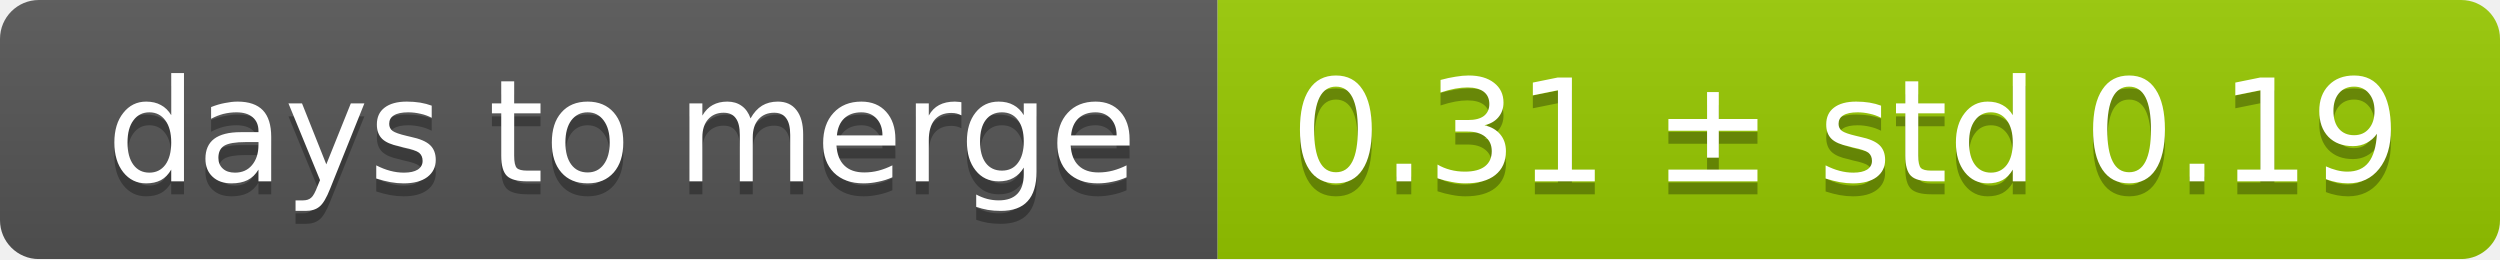
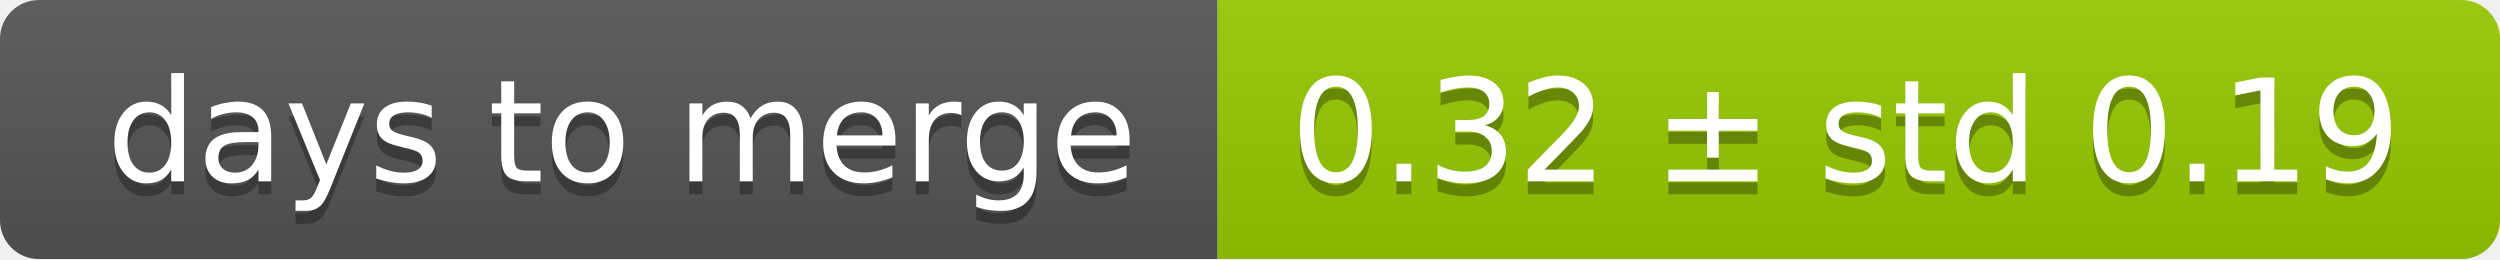
<svg xmlns="http://www.w3.org/2000/svg" width="193" height="20">
  <linearGradient id="smooth" x2="0" y2="100%">
    <stop offset="0" stop-color="#bbb" stop-opacity=".1" />
    <stop offset="1" stop-opacity=".1" />
  </linearGradient>
  <mask id="round">
    <rect width="193" height="20" rx="3" fill="#fff" />
  </mask>
  <g mask="url(#round)">
    <rect width="94" height="20" fill="#555" />
    <rect x="94" width="99" height="20" fill="#97ca00" />
    <rect width="193" height="20" fill="url(#smooth)" />
  </g>
  <g fill="#fff" text-anchor="middle" font-family="DejaVu Sans,Verdana,Geneva,sans-serif" font-size="11">
    <text x="48" y="15" fill="#010101" fill-opacity=".3">days to merge</text>
    <text x="48" y="14">days to merge</text>
-     <text x="142.5" y="15" fill="#010101" fill-opacity=".3">0.31 ± std 0.19</text>
-     <text x="142.5" y="14">0.31 ± std 0.19</text>
+     <text x="142.5" y="15" fill="#010101" fill-opacity=".3">0.32 ± std 0.19</text>
+     <text x="142.5" y="14">0.32 ± std 0.19</text>
  </g>
</svg>
